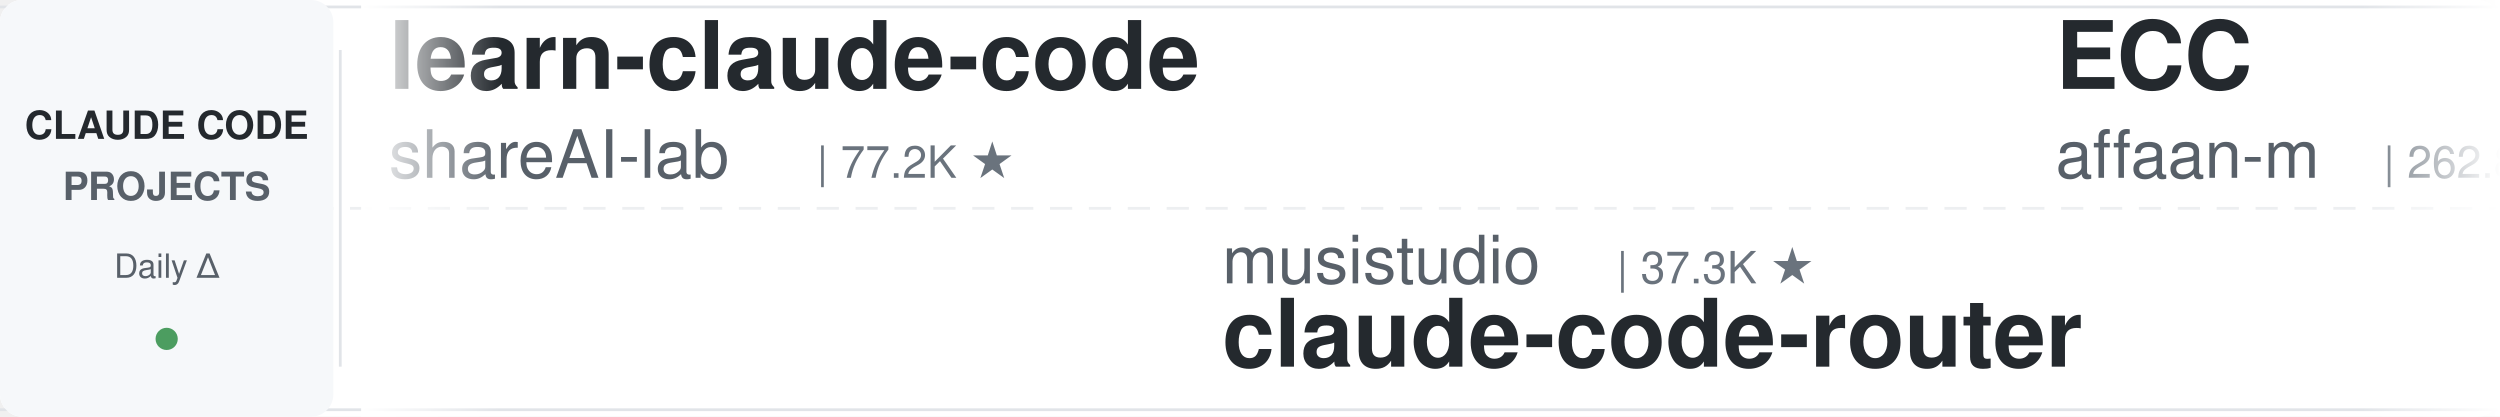
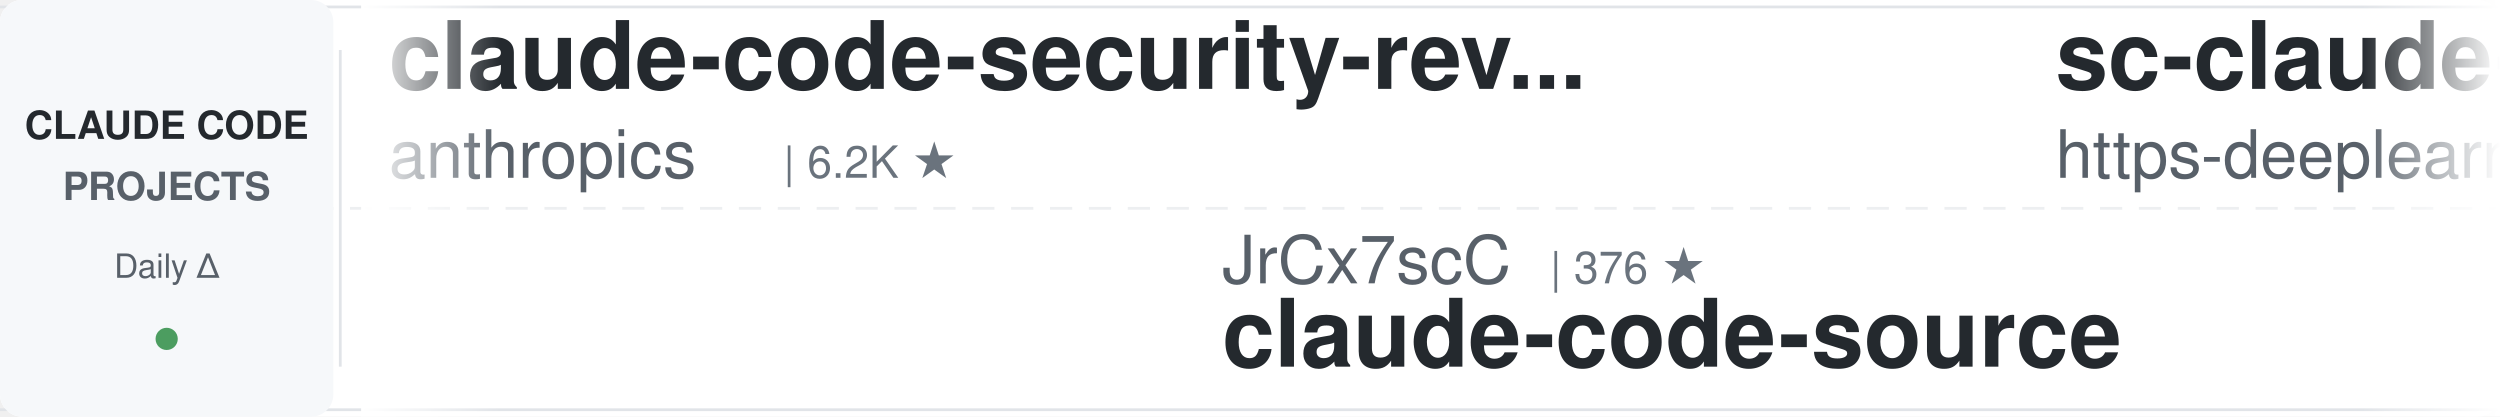
<svg xmlns="http://www.w3.org/2000/svg" width="900" height="150">
  <defs>
    <linearGradient id="leftFade" x1="0%" y1="0%" x2="100%" y2="0%">
      <stop offset="0%" style="stop-color:#ffffff;stop-opacity:1" />
      <stop offset="100%" style="stop-color:#ffffff;stop-opacity:0" />
    </linearGradient>
    <linearGradient id="rightFade" x1="0%" y1="0%" x2="100%" y2="0%">
      <stop offset="0%" style="stop-color:#ffffff;stop-opacity:0" />
      <stop offset="100%" style="stop-color:#ffffff;stop-opacity:1" />
    </linearGradient>
  </defs>
  <rect width="900" height="150" fill="#ffffff" rx="8" />
  <rect x="0" y="2" width="900" height="1" fill="#e1e4e8" />
  <rect x="0" y="147" width="900" height="1" fill="#e1e4e8" />
  <line x1="0" y1="75" x2="900" y2="75" stroke="#e1e4e8" stroke-width="1" stroke-dasharray="8 6" opacity="0.6" />
  <rect x="0" y="0" width="120" height="150" fill="#f6f8fa" rx="8" />
  <text x="60" y="50" font-family="-apple-system, BlinkMacSystemFont, 'Segoe UI', Helvetica, Arial, sans-serif" font-size="14" font-weight="600" fill="#24292e" text-anchor="middle">CLAUDE CODE</text>
  <text x="60" y="72" font-family="-apple-system, BlinkMacSystemFont, 'Segoe UI', Helvetica, Arial, sans-serif" font-size="14" font-weight="600" fill="#586069" text-anchor="middle">PROJECTS</text>
  <text x="60" y="100" font-family="-apple-system, BlinkMacSystemFont, 'Segoe UI', Helvetica, Arial, sans-serif" font-size="12" font-weight="500" fill="#586069" text-anchor="middle">Daily Δ</text>
  <circle cx="60" cy="122" r="4" fill="#22863a" opacity="0.8" />
  <rect x="122" y="18" width="1" height="114" fill="#e1e4e8" />
  <clipPath id="tickerClip">
    <rect x="130" y="0" width="770" height="150" />
  </clipPath>
  <g clip-path="url(#tickerClip)">
    <g id="tickerItems">
      <animateTransform attributeName="transform" attributeType="XML" type="translate" from="0 0" to="-3000 0" dur="54s" repeatCount="indefinite" />
      <g transform="translate(0, 0)">
-         <text x="140" y="32" font-family="-apple-system, BlinkMacSystemFont, 'Segoe UI', Helvetica, Arial, sans-serif" font-size="34" font-weight="600" fill="#24292e">learn-claude-code</text>
-         <text x="140" y="64" font-family="-apple-system, BlinkMacSystemFont, 'Segoe UI', Helvetica, Arial, sans-serif" font-size="24" font-weight="400" fill="#586069">shareAI-lab</text>
-         <text x="294" y="64" font-family="-apple-system, BlinkMacSystemFont, 'Segoe UI', Helvetica, Arial, sans-serif" font-size="16" font-weight="500" fill="#6a737d">| 77.2K ★</text>
+         <text x="140" y="32" font-family="-apple-system, BlinkMacSystemFont, 'Segoe UI', Helvetica, Arial, sans-serif" font-size="34" font-weight="600" fill="#24292e">claude-code-security-rev...</text>
+         <text x="140" y="64" font-family="-apple-system, BlinkMacSystemFont, 'Segoe UI', Helvetica, Arial, sans-serif" font-size="24" font-weight="400" fill="#586069">anthropics</text>
+         <text x="282" y="64" font-family="-apple-system, BlinkMacSystemFont, 'Segoe UI', Helvetica, Arial, sans-serif" font-size="16" font-weight="500" fill="#6a737d">| 6.2K ★</text>
      </g>
      <g transform="translate(300, 0)">
-         <text x="140" y="102" font-family="-apple-system, BlinkMacSystemFont, 'Segoe UI', Helvetica, Arial, sans-serif" font-size="24" font-weight="400" fill="#586069">musistudio</text>
-         <text x="282" y="102" font-family="-apple-system, BlinkMacSystemFont, 'Segoe UI', Helvetica, Arial, sans-serif" font-size="16" font-weight="500" fill="#6a737d">| 37.3K ★</text>
-         <text x="140" y="132" font-family="-apple-system, BlinkMacSystemFont, 'Segoe UI', Helvetica, Arial, sans-serif" font-size="34" font-weight="600" fill="#24292e">claude-code-router</text>
+         <text x="140" y="102" font-family="-apple-system, BlinkMacSystemFont, 'Segoe UI', Helvetica, Arial, sans-serif" font-size="24" font-weight="400" fill="#586069">JrCx7scC</text>
+         <text x="258" y="102" font-family="-apple-system, BlinkMacSystemFont, 'Segoe UI', Helvetica, Arial, sans-serif" font-size="16" font-weight="500" fill="#6a737d">| 376 ★</text>
+         <text x="140" y="132" font-family="-apple-system, BlinkMacSystemFont, 'Segoe UI', Helvetica, Arial, sans-serif" font-size="34" font-weight="600" fill="#24292e">claude-code-source</text>
      </g>
      <g transform="translate(600, 0)">
-         <text x="140" y="32" font-family="-apple-system, BlinkMacSystemFont, 'Segoe UI', Helvetica, Arial, sans-serif" font-size="34" font-weight="600" fill="#24292e">ECC</text>
-         <text x="140" y="64" font-family="-apple-system, BlinkMacSystemFont, 'Segoe UI', Helvetica, Arial, sans-serif" font-size="24" font-weight="400" fill="#586069">affaan-m</text>
-         <text x="258" y="64" font-family="-apple-system, BlinkMacSystemFont, 'Segoe UI', Helvetica, Arial, sans-serif" font-size="16" font-weight="500" fill="#6a737d">| 262.8K ★</text>
+         <text x="140" y="32" font-family="-apple-system, BlinkMacSystemFont, 'Segoe UI', Helvetica, Arial, sans-serif" font-size="34" font-weight="600" fill="#24292e">sc-claude-code-files</text>
+         <text x="140" y="64" font-family="-apple-system, BlinkMacSystemFont, 'Segoe UI', Helvetica, Arial, sans-serif" font-size="24" font-weight="400" fill="#586069">https-deeplearning-ai</text>
+         <text x="414" y="64" font-family="-apple-system, BlinkMacSystemFont, 'Segoe UI', Helvetica, Arial, sans-serif" font-size="16" font-weight="500" fill="#6a737d">| 549 ★</text>
      </g>
      <g transform="translate(900, 0)">
-         <text x="140" y="102" font-family="-apple-system, BlinkMacSystemFont, 'Segoe UI', Helvetica, Arial, sans-serif" font-size="24" font-weight="400" fill="#586069">LING71671</text>
-         <text x="270" y="102" font-family="-apple-system, BlinkMacSystemFont, 'Segoe UI', Helvetica, Arial, sans-serif" font-size="16" font-weight="500" fill="#6a737d">| 954 ★</text>
-         <text x="140" y="132" font-family="-apple-system, BlinkMacSystemFont, 'Segoe UI', Helvetica, Arial, sans-serif" font-size="34" font-weight="600" fill="#24292e">Open-ClaudeCode</text>
+         <text x="140" y="102" font-family="-apple-system, BlinkMacSystemFont, 'Segoe UI', Helvetica, Arial, sans-serif" font-size="24" font-weight="400" fill="#586069">pedrohcgs</text>
+         <text x="270" y="102" font-family="-apple-system, BlinkMacSystemFont, 'Segoe UI', Helvetica, Arial, sans-serif" font-size="16" font-weight="500" fill="#6a737d">| 1.6K ★</text>
+         <text x="140" y="132" font-family="-apple-system, BlinkMacSystemFont, 'Segoe UI', Helvetica, Arial, sans-serif" font-size="34" font-weight="600" fill="#24292e">claude-code-my-workflow</text>
      </g>
      <g transform="translate(1200, 0)">
-         <text x="140" y="32" font-family="-apple-system, BlinkMacSystemFont, 'Segoe UI', Helvetica, Arial, sans-serif" font-size="34" font-weight="600" fill="#24292e">claude-code-prompts</text>
-         <text x="140" y="64" font-family="-apple-system, BlinkMacSystemFont, 'Segoe UI', Helvetica, Arial, sans-serif" font-size="24" font-weight="400" fill="#586069">repowise-dev</text>
-         <text x="306" y="64" font-family="-apple-system, BlinkMacSystemFont, 'Segoe UI', Helvetica, Arial, sans-serif" font-size="16" font-weight="500" fill="#6a737d">| 1.2K ★</text>
+         <text x="140" y="32" font-family="-apple-system, BlinkMacSystemFont, 'Segoe UI', Helvetica, Arial, sans-serif" font-size="34" font-weight="600" fill="#24292e">claude-code-source</text>
+         <text x="140" y="64" font-family="-apple-system, BlinkMacSystemFont, 'Segoe UI', Helvetica, Arial, sans-serif" font-size="24" font-weight="400" fill="#586069">AprilNEA</text>
+         <text x="258" y="64" font-family="-apple-system, BlinkMacSystemFont, 'Segoe UI', Helvetica, Arial, sans-serif" font-size="16" font-weight="500" fill="#6a737d">| 391 ★</text>
      </g>
      <g transform="translate(1500, 0)">
-         <text x="140" y="102" font-family="-apple-system, BlinkMacSystemFont, 'Segoe UI', Helvetica, Arial, sans-serif" font-size="24" font-weight="400" fill="#586069">disler</text>
-         <text x="234" y="102" font-family="-apple-system, BlinkMacSystemFont, 'Segoe UI', Helvetica, Arial, sans-serif" font-size="16" font-weight="500" fill="#6a737d">| 3.9K ★</text>
-         <text x="140" y="132" font-family="-apple-system, BlinkMacSystemFont, 'Segoe UI', Helvetica, Arial, sans-serif" font-size="34" font-weight="600" fill="#24292e">claude-code-hooks-master...</text>
+         <text x="140" y="102" font-family="-apple-system, BlinkMacSystemFont, 'Segoe UI', Helvetica, Arial, sans-serif" font-size="24" font-weight="400" fill="#586069">feiskyer</text>
+         <text x="258" y="102" font-family="-apple-system, BlinkMacSystemFont, 'Segoe UI', Helvetica, Arial, sans-serif" font-size="16" font-weight="500" fill="#6a737d">| 1.7K ★</text>
+         <text x="140" y="132" font-family="-apple-system, BlinkMacSystemFont, 'Segoe UI', Helvetica, Arial, sans-serif" font-size="34" font-weight="600" fill="#24292e">claude-code-settings</text>
      </g>
      <g transform="translate(1800, 0)">
-         <text x="140" y="32" font-family="-apple-system, BlinkMacSystemFont, 'Segoe UI', Helvetica, Arial, sans-serif" font-size="34" font-weight="600" fill="#24292e">how-claude-code-works</text>
-         <text x="140" y="64" font-family="-apple-system, BlinkMacSystemFont, 'Segoe UI', Helvetica, Arial, sans-serif" font-size="24" font-weight="400" fill="#586069">Windy3f3f3f3f</text>
-         <text x="318" y="64" font-family="-apple-system, BlinkMacSystemFont, 'Segoe UI', Helvetica, Arial, sans-serif" font-size="16" font-weight="500" fill="#6a737d">| 3.6K ★</text>
+         <text x="140" y="32" font-family="-apple-system, BlinkMacSystemFont, 'Segoe UI', Helvetica, Arial, sans-serif" font-size="34" font-weight="600" fill="#24292e">claude-code-source</text>
+         <text x="140" y="64" font-family="-apple-system, BlinkMacSystemFont, 'Segoe UI', Helvetica, Arial, sans-serif" font-size="24" font-weight="400" fill="#586069">hangsman</text>
+         <text x="258" y="64" font-family="-apple-system, BlinkMacSystemFont, 'Segoe UI', Helvetica, Arial, sans-serif" font-size="16" font-weight="500" fill="#6a737d">| 795 ★</text>
      </g>
      <g transform="translate(2100, 0)">
-         <text x="140" y="102" font-family="-apple-system, BlinkMacSystemFont, 'Segoe UI', Helvetica, Arial, sans-serif" font-size="24" font-weight="400" fill="#586069">liuup</text>
-         <text x="222" y="102" font-family="-apple-system, BlinkMacSystemFont, 'Segoe UI', Helvetica, Arial, sans-serif" font-size="16" font-weight="500" fill="#6a737d">| 3.9K ★</text>
-         <text x="140" y="132" font-family="-apple-system, BlinkMacSystemFont, 'Segoe UI', Helvetica, Arial, sans-serif" font-size="34" font-weight="600" fill="#24292e">claude-code-analysis</text>
+         <text x="140" y="102" font-family="-apple-system, BlinkMacSystemFont, 'Segoe UI', Helvetica, Arial, sans-serif" font-size="24" font-weight="400" fill="#586069">Donchitos</text>
+         <text x="270" y="102" font-family="-apple-system, BlinkMacSystemFont, 'Segoe UI', Helvetica, Arial, sans-serif" font-size="16" font-weight="500" fill="#6a737d">| 25.2K ★</text>
+         <text x="140" y="132" font-family="-apple-system, BlinkMacSystemFont, 'Segoe UI', Helvetica, Arial, sans-serif" font-size="34" font-weight="600" fill="#24292e">Claude-Code-Game-Studios</text>
      </g>
      <g transform="translate(2400, 0)">
-         <text x="140" y="32" font-family="-apple-system, BlinkMacSystemFont, 'Segoe UI', Helvetica, Arial, sans-serif" font-size="34" font-weight="600" fill="#24292e">claude-code-templates</text>
-         <text x="140" y="64" font-family="-apple-system, BlinkMacSystemFont, 'Segoe UI', Helvetica, Arial, sans-serif" font-size="24" font-weight="400" fill="#586069">davila7</text>
-         <text x="246" y="64" font-family="-apple-system, BlinkMacSystemFont, 'Segoe UI', Helvetica, Arial, sans-serif" font-size="16" font-weight="500" fill="#6a737d">| 30.8K ★</text>
+         <text x="140" y="32" font-family="-apple-system, BlinkMacSystemFont, 'Segoe UI', Helvetica, Arial, sans-serif" font-size="34" font-weight="600" fill="#24292e">claude-code-local</text>
+         <text x="140" y="64" font-family="-apple-system, BlinkMacSystemFont, 'Segoe UI', Helvetica, Arial, sans-serif" font-size="24" font-weight="400" fill="#586069">nicedreamzapp</text>
+         <text x="318" y="64" font-family="-apple-system, BlinkMacSystemFont, 'Segoe UI', Helvetica, Arial, sans-serif" font-size="16" font-weight="500" fill="#6a737d">| 3.3K ★</text>
      </g>
      <g transform="translate(2700, 0)">
-         <text x="140" y="102" font-family="-apple-system, BlinkMacSystemFont, 'Segoe UI', Helvetica, Arial, sans-serif" font-size="24" font-weight="400" fill="#586069">ykdojo</text>
-         <text x="234" y="102" font-family="-apple-system, BlinkMacSystemFont, 'Segoe UI', Helvetica, Arial, sans-serif" font-size="16" font-weight="500" fill="#6a737d">| 10.1K ★</text>
-         <text x="140" y="132" font-family="-apple-system, BlinkMacSystemFont, 'Segoe UI', Helvetica, Arial, sans-serif" font-size="34" font-weight="600" fill="#24292e">claude-code-tips</text>
+         <text x="140" y="102" font-family="-apple-system, BlinkMacSystemFont, 'Segoe UI', Helvetica, Arial, sans-serif" font-size="24" font-weight="400" fill="#586069">WorldFlowAI</text>
+         <text x="294" y="102" font-family="-apple-system, BlinkMacSystemFont, 'Segoe UI', Helvetica, Arial, sans-serif" font-size="16" font-weight="500" fill="#6a737d">| 3.3K ★</text>
+         <text x="140" y="132" font-family="-apple-system, BlinkMacSystemFont, 'Segoe UI', Helvetica, Arial, sans-serif" font-size="34" font-weight="600" fill="#24292e">everything-claude-code</text>
      </g>
      <g transform="translate(3000, 0)">
-         <text x="140" y="32" font-family="-apple-system, BlinkMacSystemFont, 'Segoe UI', Helvetica, Arial, sans-serif" font-size="34" font-weight="600" fill="#24292e">learn-claude-code</text>
-         <text x="140" y="64" font-family="-apple-system, BlinkMacSystemFont, 'Segoe UI', Helvetica, Arial, sans-serif" font-size="24" font-weight="400" fill="#586069">shareAI-lab</text>
-         <text x="294" y="64" font-family="-apple-system, BlinkMacSystemFont, 'Segoe UI', Helvetica, Arial, sans-serif" font-size="16" font-weight="500" fill="#6a737d">| 77.2K ★</text>
+         <text x="140" y="32" font-family="-apple-system, BlinkMacSystemFont, 'Segoe UI', Helvetica, Arial, sans-serif" font-size="34" font-weight="600" fill="#24292e">claude-code-security-rev...</text>
+         <text x="140" y="64" font-family="-apple-system, BlinkMacSystemFont, 'Segoe UI', Helvetica, Arial, sans-serif" font-size="24" font-weight="400" fill="#586069">anthropics</text>
+         <text x="282" y="64" font-family="-apple-system, BlinkMacSystemFont, 'Segoe UI', Helvetica, Arial, sans-serif" font-size="16" font-weight="500" fill="#6a737d">| 6.2K ★</text>
      </g>
      <g transform="translate(3300, 0)">
-         <text x="140" y="102" font-family="-apple-system, BlinkMacSystemFont, 'Segoe UI', Helvetica, Arial, sans-serif" font-size="24" font-weight="400" fill="#586069">musistudio</text>
-         <text x="282" y="102" font-family="-apple-system, BlinkMacSystemFont, 'Segoe UI', Helvetica, Arial, sans-serif" font-size="16" font-weight="500" fill="#6a737d">| 37.3K ★</text>
-         <text x="140" y="132" font-family="-apple-system, BlinkMacSystemFont, 'Segoe UI', Helvetica, Arial, sans-serif" font-size="34" font-weight="600" fill="#24292e">claude-code-router</text>
+         <text x="140" y="102" font-family="-apple-system, BlinkMacSystemFont, 'Segoe UI', Helvetica, Arial, sans-serif" font-size="24" font-weight="400" fill="#586069">JrCx7scC</text>
+         <text x="258" y="102" font-family="-apple-system, BlinkMacSystemFont, 'Segoe UI', Helvetica, Arial, sans-serif" font-size="16" font-weight="500" fill="#6a737d">| 376 ★</text>
+         <text x="140" y="132" font-family="-apple-system, BlinkMacSystemFont, 'Segoe UI', Helvetica, Arial, sans-serif" font-size="34" font-weight="600" fill="#24292e">claude-code-source</text>
      </g>
      <g transform="translate(3600, 0)">
-         <text x="140" y="32" font-family="-apple-system, BlinkMacSystemFont, 'Segoe UI', Helvetica, Arial, sans-serif" font-size="34" font-weight="600" fill="#24292e">ECC</text>
-         <text x="140" y="64" font-family="-apple-system, BlinkMacSystemFont, 'Segoe UI', Helvetica, Arial, sans-serif" font-size="24" font-weight="400" fill="#586069">affaan-m</text>
-         <text x="258" y="64" font-family="-apple-system, BlinkMacSystemFont, 'Segoe UI', Helvetica, Arial, sans-serif" font-size="16" font-weight="500" fill="#6a737d">| 262.8K ★</text>
+         <text x="140" y="32" font-family="-apple-system, BlinkMacSystemFont, 'Segoe UI', Helvetica, Arial, sans-serif" font-size="34" font-weight="600" fill="#24292e">sc-claude-code-files</text>
+         <text x="140" y="64" font-family="-apple-system, BlinkMacSystemFont, 'Segoe UI', Helvetica, Arial, sans-serif" font-size="24" font-weight="400" fill="#586069">https-deeplearning-ai</text>
+         <text x="414" y="64" font-family="-apple-system, BlinkMacSystemFont, 'Segoe UI', Helvetica, Arial, sans-serif" font-size="16" font-weight="500" fill="#6a737d">| 549 ★</text>
      </g>
      <g transform="translate(3900, 0)">
-         <text x="140" y="102" font-family="-apple-system, BlinkMacSystemFont, 'Segoe UI', Helvetica, Arial, sans-serif" font-size="24" font-weight="400" fill="#586069">LING71671</text>
-         <text x="270" y="102" font-family="-apple-system, BlinkMacSystemFont, 'Segoe UI', Helvetica, Arial, sans-serif" font-size="16" font-weight="500" fill="#6a737d">| 954 ★</text>
-         <text x="140" y="132" font-family="-apple-system, BlinkMacSystemFont, 'Segoe UI', Helvetica, Arial, sans-serif" font-size="34" font-weight="600" fill="#24292e">Open-ClaudeCode</text>
+         <text x="140" y="102" font-family="-apple-system, BlinkMacSystemFont, 'Segoe UI', Helvetica, Arial, sans-serif" font-size="24" font-weight="400" fill="#586069">pedrohcgs</text>
+         <text x="270" y="102" font-family="-apple-system, BlinkMacSystemFont, 'Segoe UI', Helvetica, Arial, sans-serif" font-size="16" font-weight="500" fill="#6a737d">| 1.6K ★</text>
+         <text x="140" y="132" font-family="-apple-system, BlinkMacSystemFont, 'Segoe UI', Helvetica, Arial, sans-serif" font-size="34" font-weight="600" fill="#24292e">claude-code-my-workflow</text>
      </g>
    </g>
  </g>
  <rect x="130" y="0" width="50" height="150" fill="url(#leftFade)" />
  <rect x="850" y="0" width="50" height="150" fill="url(#rightFade)" />
</svg>
